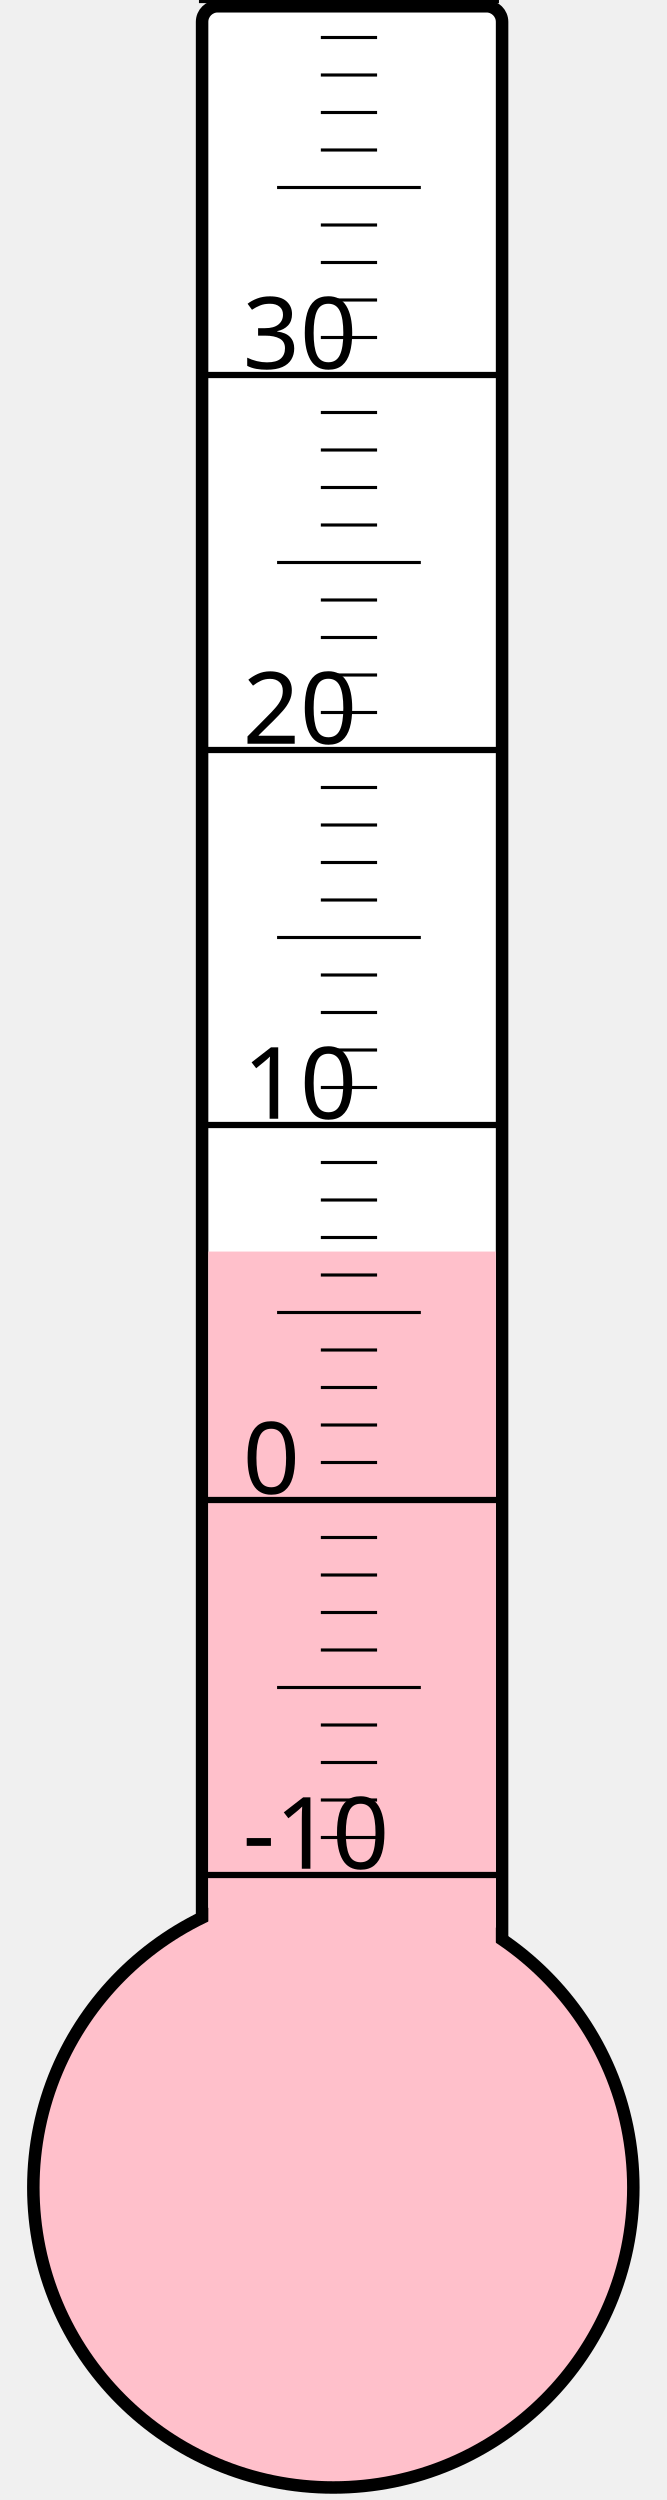
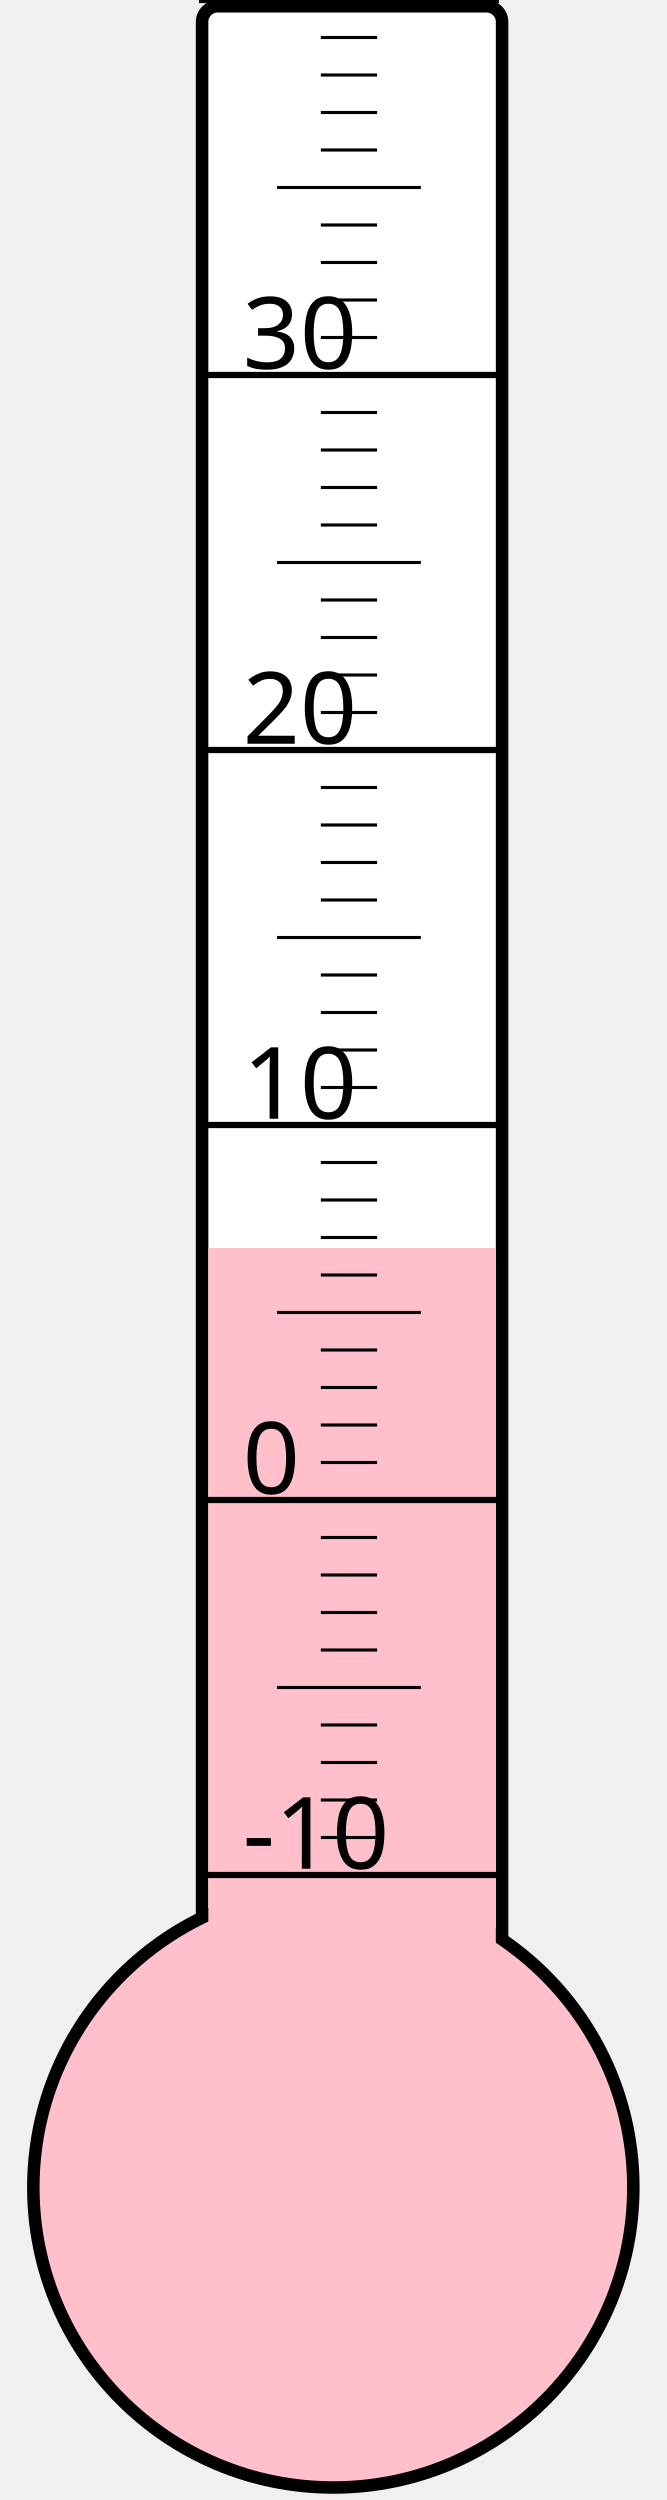
<svg xmlns="http://www.w3.org/2000/svg" width="40px" height="150px" viewBox="0 0 200 800">
  <rect width="200" height="800" x="0" y="0" style="fill: #ffffeb; fill-opacity: 0;" />
  <rect width="96" height="680" x="58" y="2" rx="5" ry="5" style="fill: white; fill-opacity: 1; stroke: black; stroke-width: 4;" />
  <circle cx="100" cy="700" r="96" style="fill: pink; stroke: black; stroke-width: 4;" />
-   <rect width="92" height="299.5" x="60" y="400.5" style="fill: pink; fill-opacity: 1; stroke-width: 0;" />
+   <rect width="92" height="300.625" x="60" y="399.375" style="fill: pink; fill-opacity: 1; stroke-width: 0;" />
  <text x="71" y="598" style="font-family: sans-serif; font-size: 24pt;">-10</text>
  <text x="71" y="478" style="font-family: sans-serif; font-size: 24pt;">0</text>
  <text x="71" y="358" style="font-family: sans-serif; font-size: 24pt;">10</text>
  <text x="71" y="238" style="font-family: sans-serif; font-size: 24pt;">20</text>
  <text x="71" y="118" style="font-family: sans-serif; font-size: 24pt;">30</text>
  <g style="stroke: black;">
    <line x1="57" y1="600" x2="153" y2="600" style="stroke-width: 2;" />
    <line x1="96" y1="588" x2="114" y2="588" style="stroke-width: 1;" />
    <line x1="96" y1="576" x2="114" y2="576" style="stroke-width: 1;" />
    <line x1="96" y1="564" x2="114" y2="564" style="stroke-width: 1;" />
    <line x1="96" y1="552" x2="114" y2="552" style="stroke-width: 1;" />
    <line x1="82" y1="540" x2="128" y2="540" style="stroke-width: 1;" />
    <line x1="96" y1="528" x2="114" y2="528" style="stroke-width: 1;" />
    <line x1="96" y1="516" x2="114" y2="516" style="stroke-width: 1;" />
    <line x1="96" y1="504" x2="114" y2="504" style="stroke-width: 1;" />
    <line x1="96" y1="492" x2="114" y2="492" style="stroke-width: 1;" />
    <line x1="57" y1="480" x2="153" y2="480" style="stroke-width: 2;" />
    <line x1="96" y1="468" x2="114" y2="468" style="stroke-width: 1;" />
    <line x1="96" y1="456" x2="114" y2="456" style="stroke-width: 1;" />
    <line x1="96" y1="444" x2="114" y2="444" style="stroke-width: 1;" />
    <line x1="96" y1="432" x2="114" y2="432" style="stroke-width: 1;" />
    <line x1="82" y1="420" x2="128" y2="420" style="stroke-width: 1;" />
    <line x1="96" y1="408" x2="114" y2="408" style="stroke-width: 1;" />
    <line x1="96" y1="396" x2="114" y2="396" style="stroke-width: 1;" />
    <line x1="96" y1="384" x2="114" y2="384" style="stroke-width: 1;" />
    <line x1="96" y1="372" x2="114" y2="372" style="stroke-width: 1;" />
    <line x1="57" y1="360" x2="153" y2="360" style="stroke-width: 2;" />
    <line x1="96" y1="348" x2="114" y2="348" style="stroke-width: 1;" />
    <line x1="96" y1="336" x2="114" y2="336" style="stroke-width: 1;" />
    <line x1="96" y1="324" x2="114" y2="324" style="stroke-width: 1;" />
    <line x1="96" y1="312" x2="114" y2="312" style="stroke-width: 1;" />
    <line x1="82" y1="300" x2="128" y2="300" style="stroke-width: 1;" />
    <line x1="96" y1="288" x2="114" y2="288" style="stroke-width: 1;" />
    <line x1="96" y1="276" x2="114" y2="276" style="stroke-width: 1;" />
    <line x1="96" y1="264" x2="114" y2="264" style="stroke-width: 1;" />
    <line x1="96" y1="252" x2="114" y2="252" style="stroke-width: 1;" />
    <line x1="57" y1="240" x2="153" y2="240" style="stroke-width: 2;" />
    <line x1="96" y1="228" x2="114" y2="228" style="stroke-width: 1;" />
    <line x1="96" y1="216" x2="114" y2="216" style="stroke-width: 1;" />
    <line x1="96" y1="204" x2="114" y2="204" style="stroke-width: 1;" />
    <line x1="96" y1="192" x2="114" y2="192" style="stroke-width: 1;" />
    <line x1="82" y1="180" x2="128" y2="180" style="stroke-width: 1;" />
    <line x1="96" y1="168" x2="114" y2="168" style="stroke-width: 1;" />
    <line x1="96" y1="156" x2="114" y2="156" style="stroke-width: 1;" />
    <line x1="96" y1="144" x2="114" y2="144" style="stroke-width: 1;" />
    <line x1="96" y1="132" x2="114" y2="132" style="stroke-width: 1;" />
    <line x1="57" y1="120" x2="153" y2="120" style="stroke-width: 2;" />
    <line x1="96" y1="108" x2="114" y2="108" style="stroke-width: 1;" />
    <line x1="96" y1="96" x2="114" y2="96" style="stroke-width: 1;" />
    <line x1="96" y1="84" x2="114" y2="84" style="stroke-width: 1;" />
    <line x1="96" y1="72" x2="114" y2="72" style="stroke-width: 1;" />
    <line x1="82" y1="60" x2="128" y2="60" style="stroke-width: 1;" />
    <line x1="96" y1="48" x2="114" y2="48" style="stroke-width: 1;" />
    <line x1="96" y1="36" x2="114" y2="36" style="stroke-width: 1;" />
    <line x1="96" y1="24" x2="114" y2="24" style="stroke-width: 1;" />
    <line x1="96" y1="12" x2="114" y2="12" style="stroke-width: 1;" />
    <line x1="57" y1="0" x2="153" y2="0" style="stroke-width: 2;" />
  </g>
</svg>
